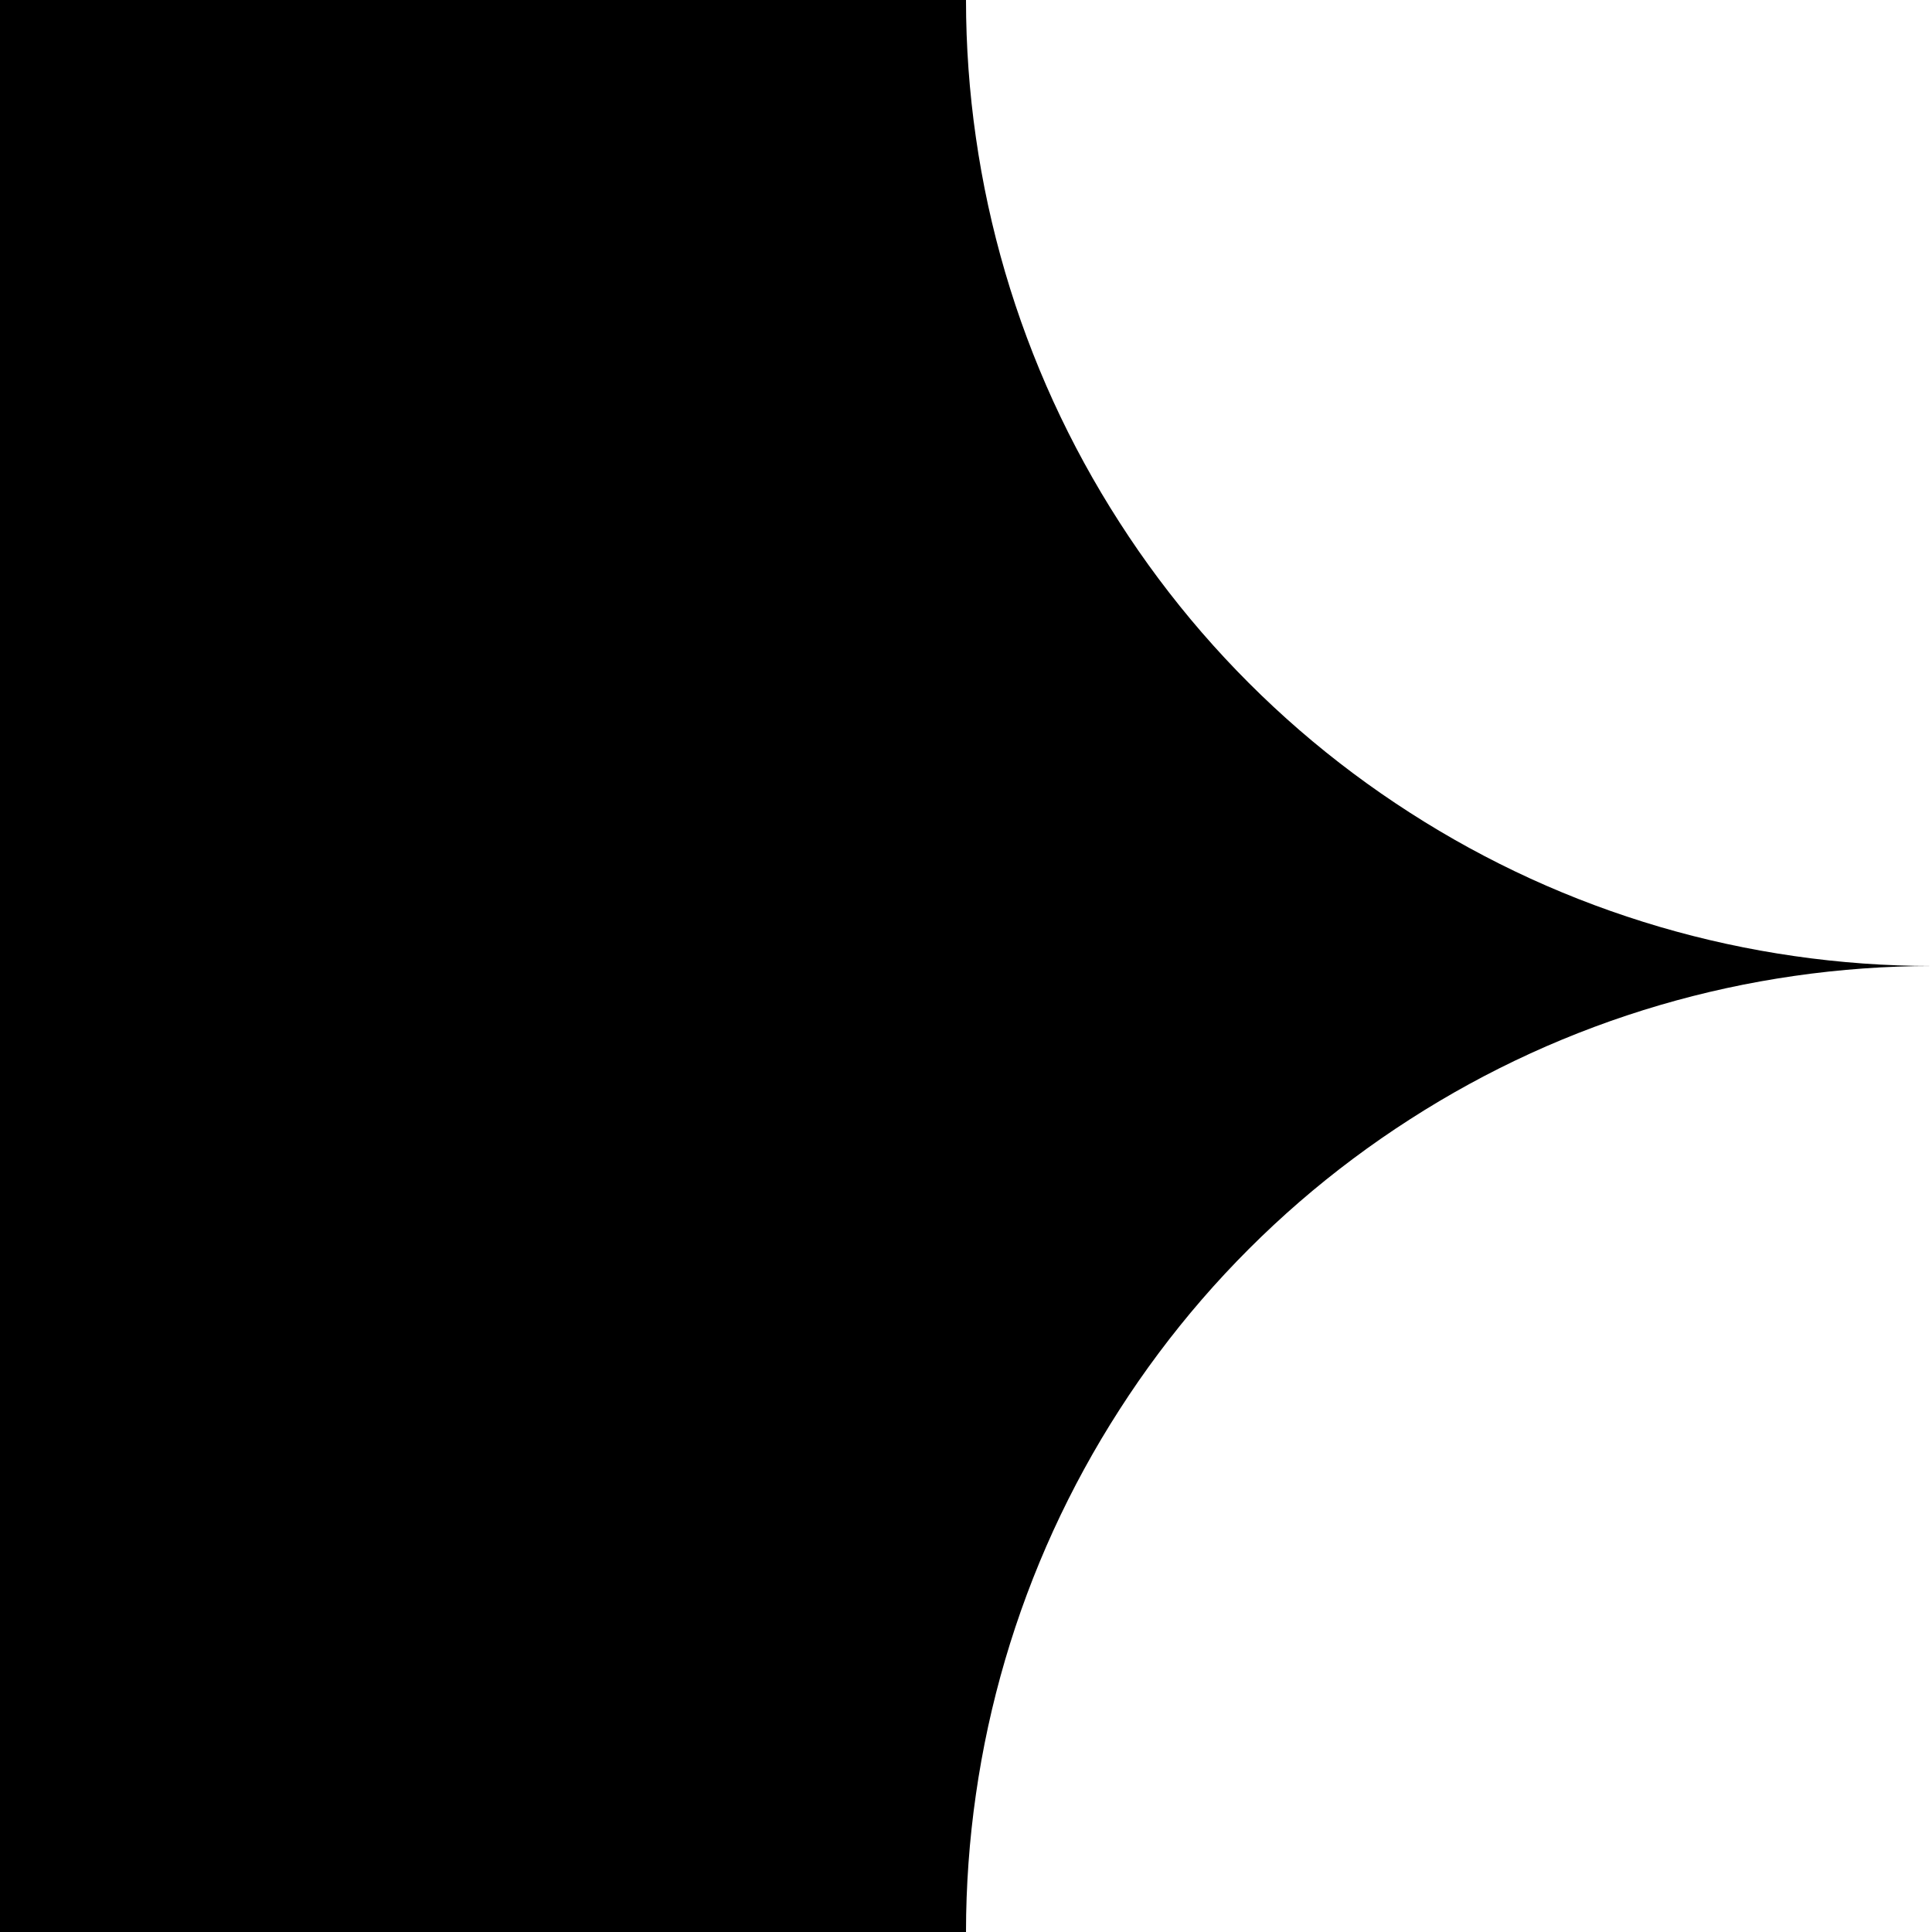
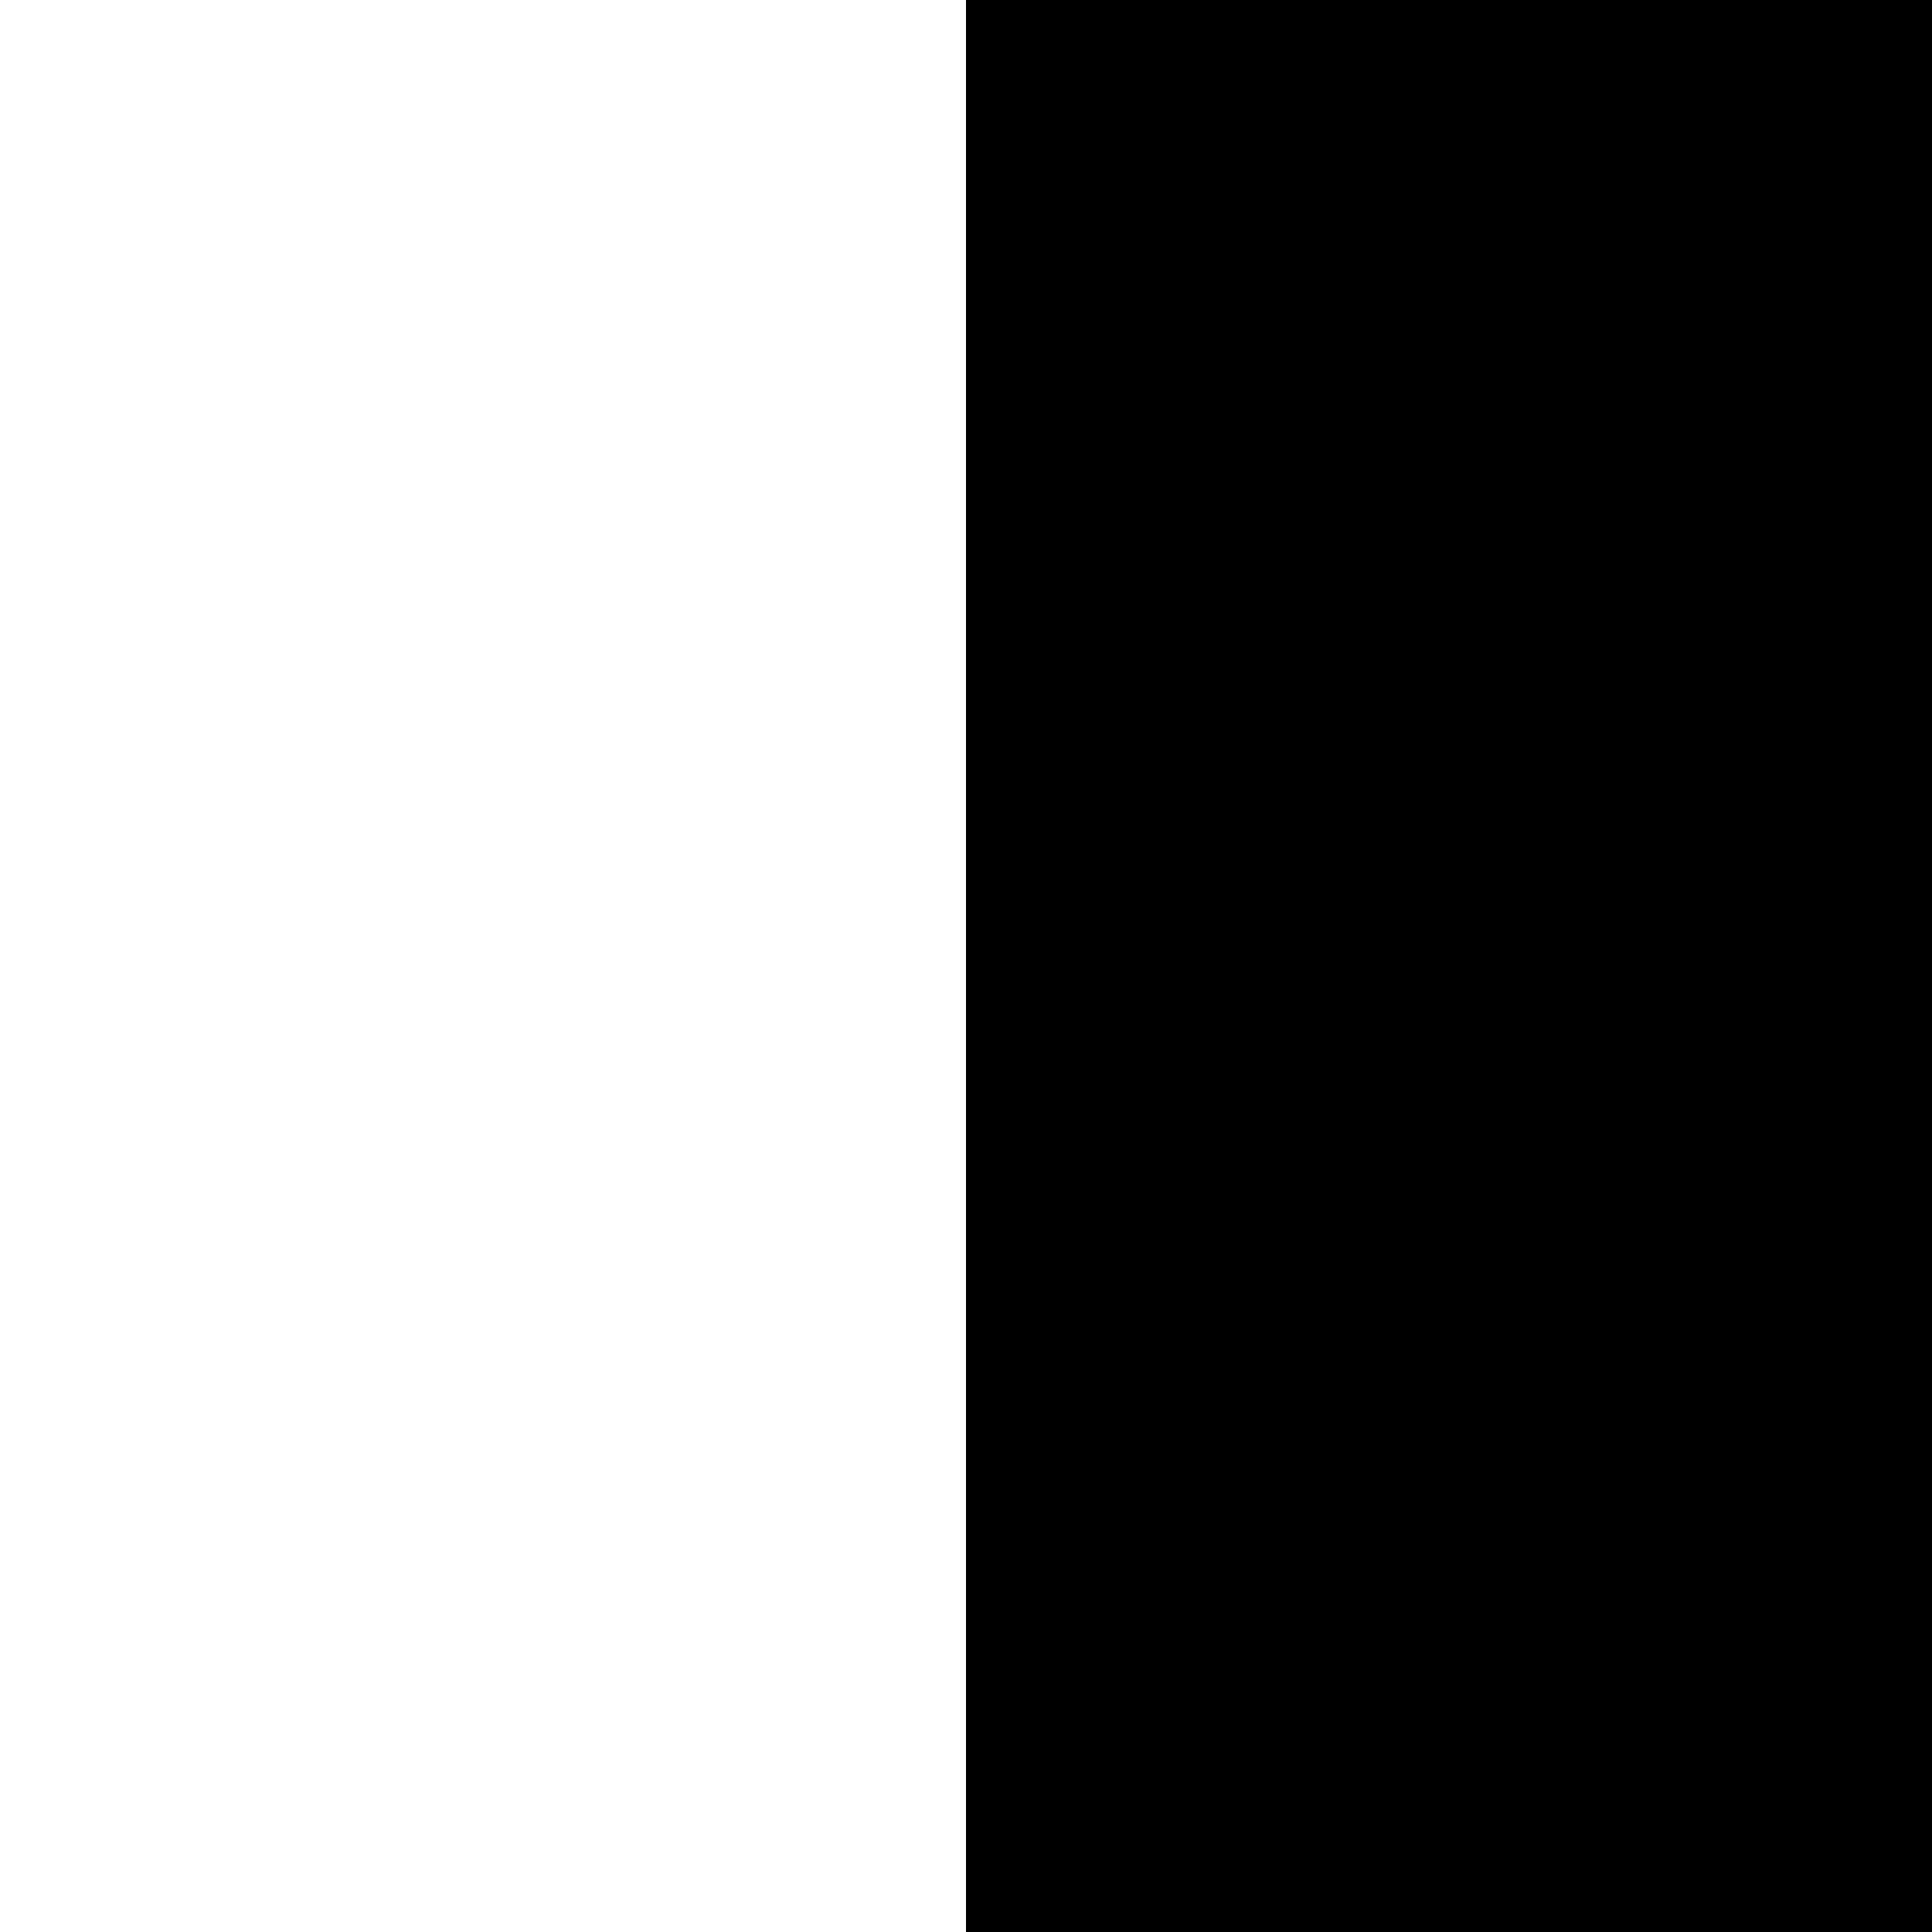
<svg xmlns="http://www.w3.org/2000/svg" width="16" height="16" viewBox="0 0 16 16">
-   <path fill="#000000" d="M 8 0 L 0 0 L 0 16 L 8 16 A 8 8 0 0 1 8.082 14.861 A 8 8 0 0 1 8.324 13.746 A 8 8 0 0 1 8.723 12.676 A 8 8 0 0 1 9.27 11.676 A 8 8 0 0 1 9.953 10.762 A 8 8 0 0 1 10.762 9.953 A 8 8 0 0 1 11.676 9.27 A 8 8 0 0 1 12.676 8.723 A 8 8 0 0 1 13.746 8.324 A 8 8 0 0 1 14.861 8.082 A 8 8 0 0 1 16 8 A 8 8 0 0 1 14.861 7.918 A 8 8 0 0 1 13.746 7.676 A 8 8 0 0 1 12.676 7.277 A 8 8 0 0 1 11.676 6.73 A 8 8 0 0 1 10.762 6.047 A 8 8 0 0 1 9.953 5.238 A 8 8 0 0 1 9.27 4.324 A 8 8 0 0 1 8.723 3.324 A 8 8 0 0 1 8.324 2.254 A 8 8 0 0 1 8.082 1.139 A 8 8 0 0 1 8 0 z" />
+   <rect fill="#000000" width="8" height="16" x="8" y="0" />
</svg>
